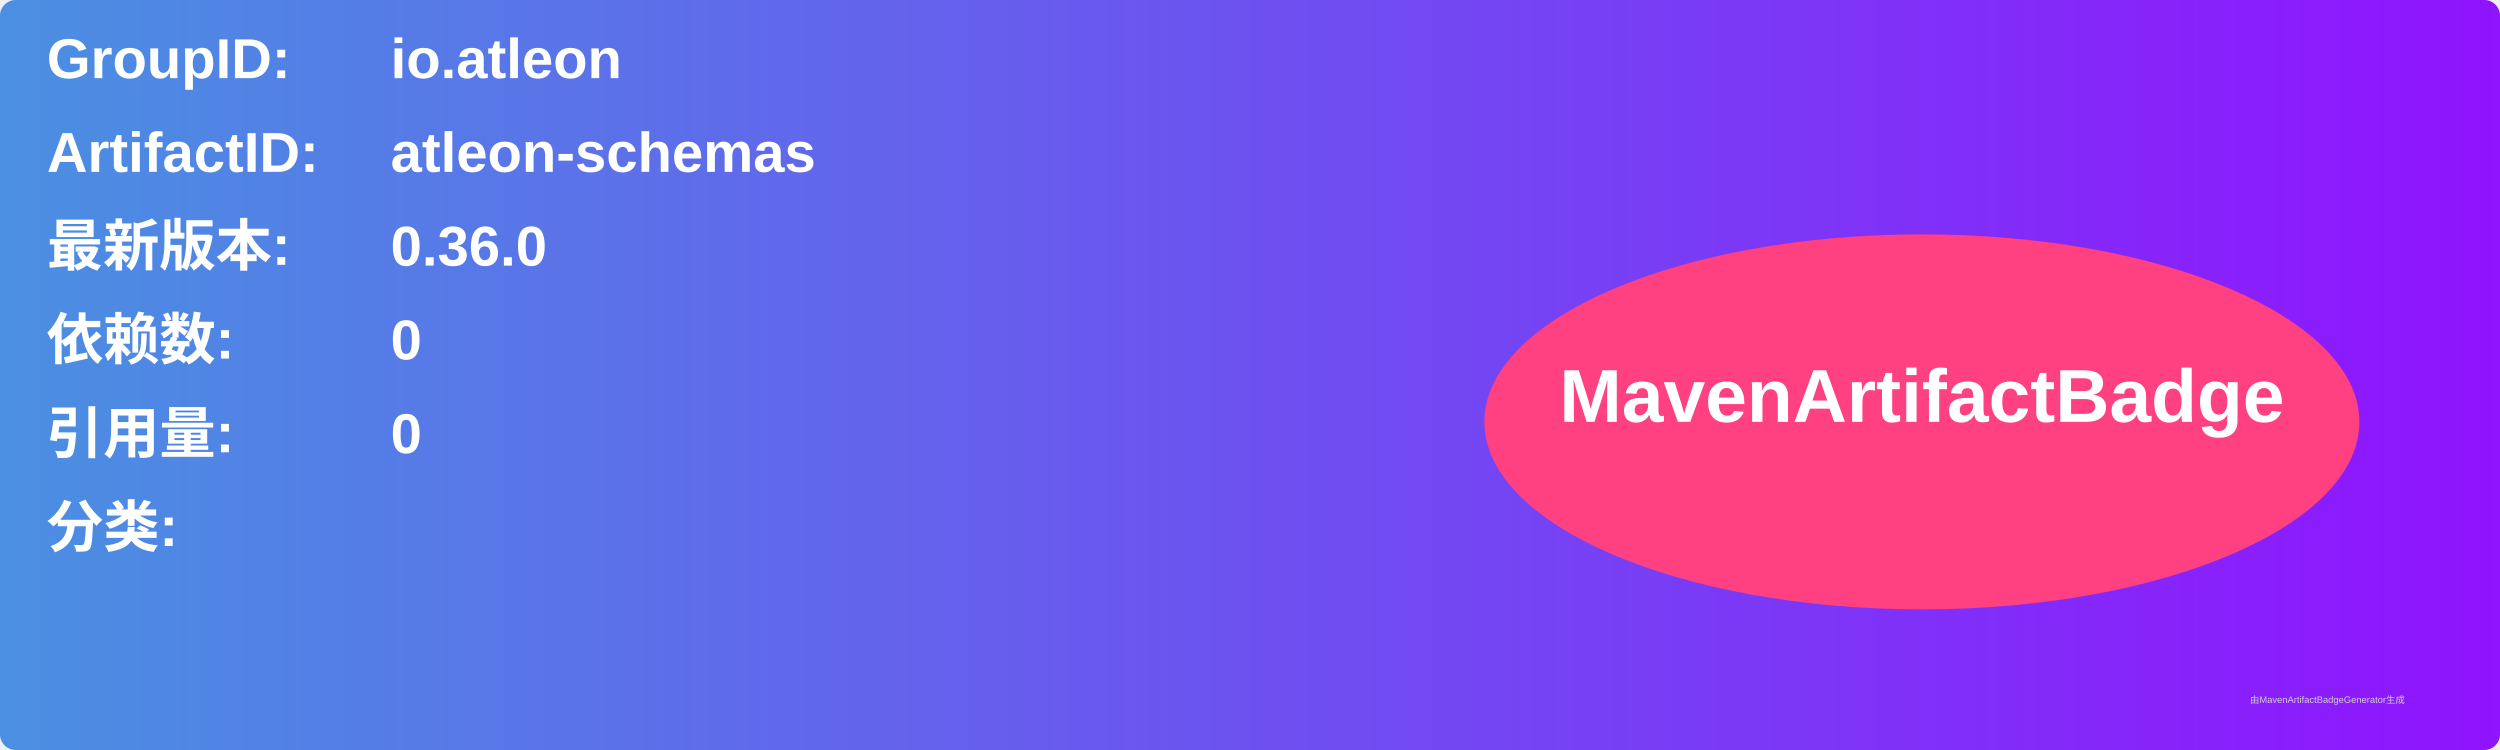
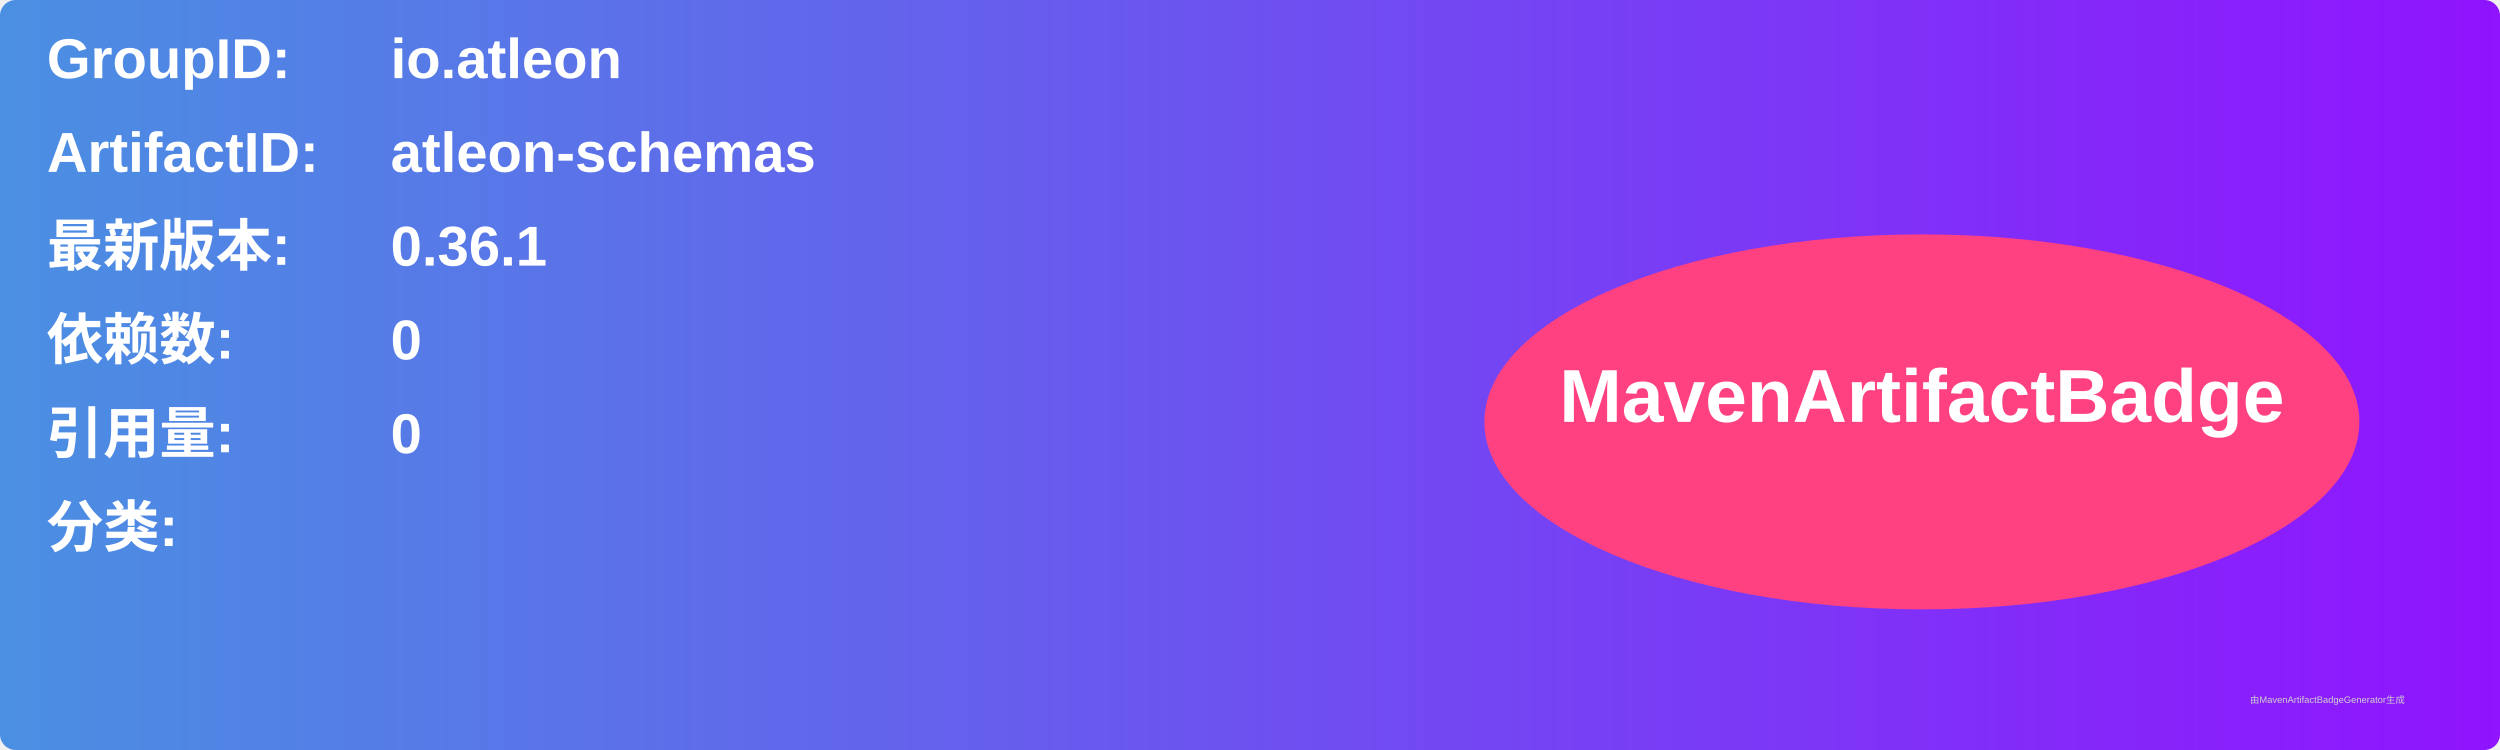
<svg xmlns="http://www.w3.org/2000/svg" width="800" height="240" viewBox="0 0 800 240">
  <linearGradient id="grad" x1="0%" y1="0%" x2="100%" y2="0%">
    <stop offset="0%" stop-color="#4a90e2" />
    <stop offset="100%" stop-color="#9013fe" />
  </linearGradient>
  <rect width="100%" height="100%" rx="5" ry="5" fill="url(#grad)" />
  <g transform="translate(15, 15)">
    <text x="0" y="10" font-family="Arial" font-size="18" fill="white" font-weight="bold" width="260">GroupID:</text>
    <text x="110" y="10" font-family="Arial" font-size="18" fill="white" font-weight="bold" width="460">io.atleon</text>
    <text x="0" y="40" font-family="Arial" font-size="18" fill="white" font-weight="bold" width="260">ArtifactID:</text>
    <text x="110" y="40" font-family="Arial" font-size="18" fill="white" font-weight="bold" width="460">atleon-schemas</text>
    <text x="0" y="70" font-family="Arial" font-size="18" fill="white" font-weight="bold">最新版本:</text>
    <text x="110" y="70" font-family="Arial" font-size="18" fill="white" font-weight="bold">
-       <tspan font-weight="bold">0.36.0</tspan>
+       <tspan font-weight="bold">0.36.1</tspan>
    </text>
    <text x="0" y="100" font-family="Arial" font-size="18" fill="white" font-weight="bold">依赖数: </text>
    <text x="110" y="100" font-family="Arial" font-size="18" fill="white">
      <tspan font-weight="bold">0</tspan>
    </text>
    <text x="0" y="130" font-family="Arial" font-size="18" fill="white" font-weight="bold">引用量: </text>
    <text x="110" y="130" font-family="Arial" font-size="18" fill="white">
      <tspan font-weight="bold">0</tspan>
    </text>
    <text x="0" y="160" font-family="Arial" font-size="18" fill="white" font-weight="bold">分类:</text>
    <text x="10" y="190" font-family="Arial" font-size="10" fill="white">
      <tspan font-weight="bold" />
    </text>
    <ellipse cx="600" cy="120" rx="140" ry="60" fill="#ff4081" />
    <text x="600" y="120" text-anchor="middle" font-family="Arial" font-size="24" fill="white" font-weight="bold">MavenArtifactBadge</text>
  </g>
  <text x="720" y="225" font-family="Arial" font-size="3" fill="#d0d0d0">由MavenArtifactBadgeGenerator生成</text>
</svg>
